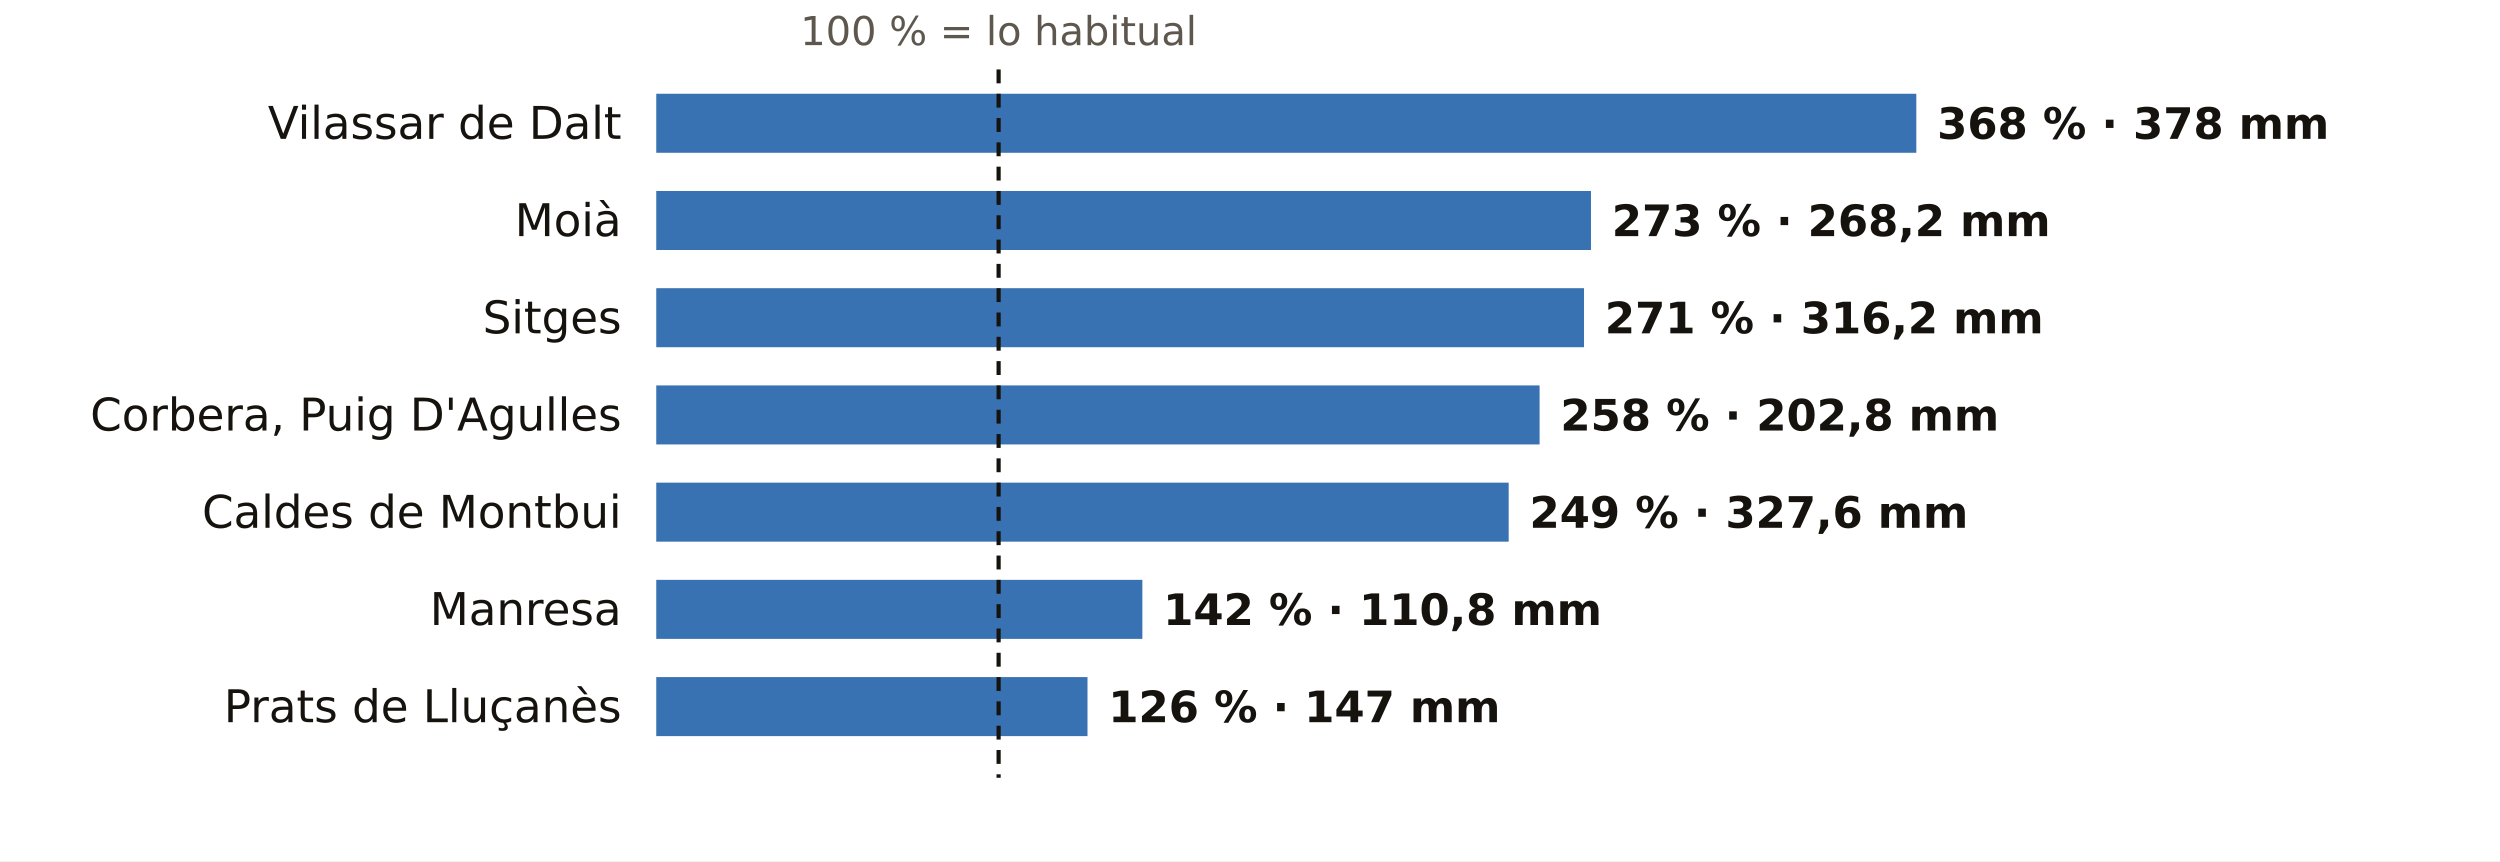
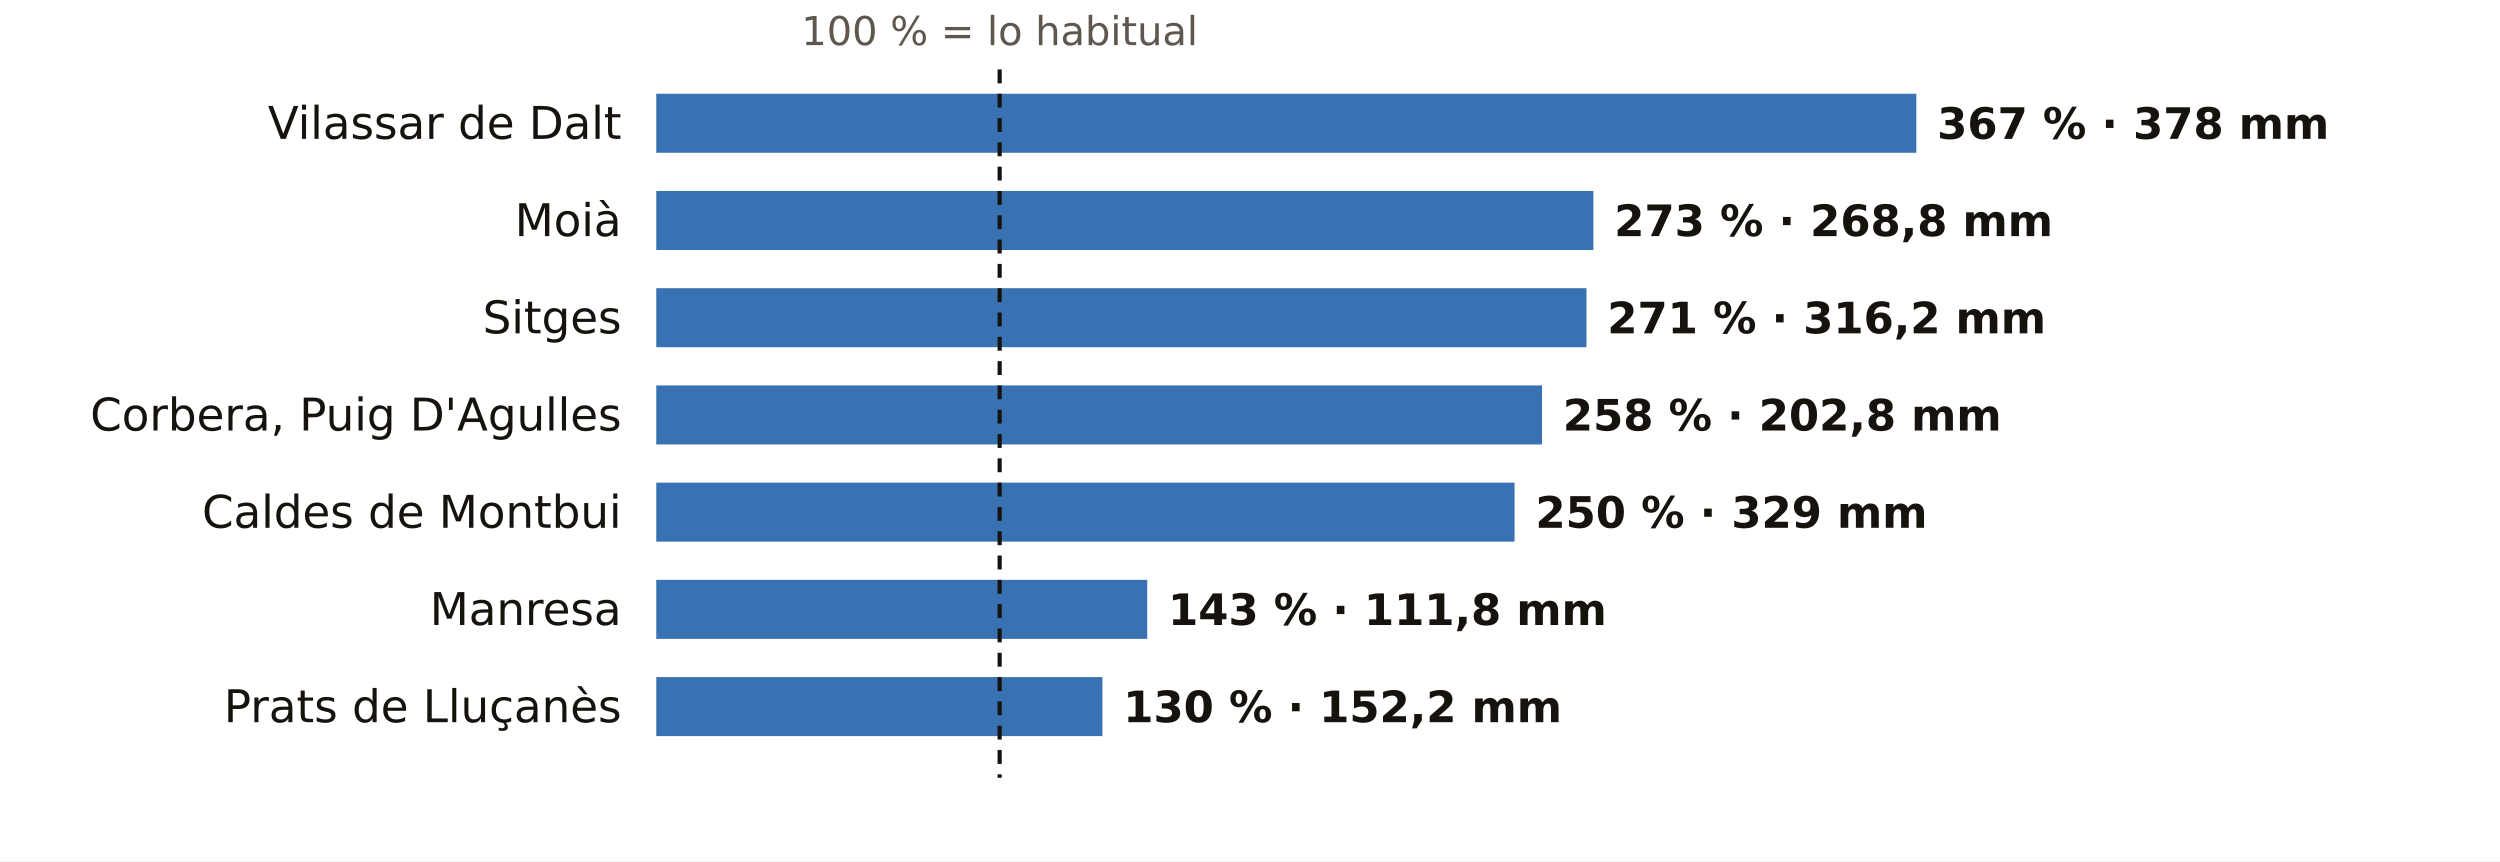
<svg xmlns="http://www.w3.org/2000/svg" viewBox="0 0 720 248" width="720" height="248" role="img" aria-label="El otoño en los pluviómetros de AEMET de Barcelona: % de lo habitual">
  <rect width="720" height="248" fill="#FFFFFF" />
-   <text x="287.6" y="13.0" font-size="11.5" fill="#5E574E" text-anchor="middle" font-weight="400" font-family="Public Sans, DejaVu Sans, Arial, sans-serif">100 % = lo habitual</text>
+   <text x="287.9" y="13.0" font-size="11.5" fill="#5E574E" text-anchor="middle" font-weight="400" font-family="Public Sans, DejaVu Sans, Arial, sans-serif">100 % = lo habitual</text>
  <text x="179.0" y="40.0" font-size="13" fill="#16130F" text-anchor="end" font-weight="500" font-family="Public Sans, DejaVu Sans, Arial, sans-serif">Vilassar de Dalt</text>
  <rect x="189" y="27" width="362.9" height="17" fill="#1F5FA8" opacity="0.88" />
-   <text x="557.9" y="40.0" font-size="12.5" fill="#16130F" text-anchor="start" font-weight="600" font-family="Public Sans, DejaVu Sans, Arial, sans-serif">368 % · 378 mm</text>
+   <text x="557.9" y="40.0" font-size="12.5" fill="#16130F" text-anchor="start" font-weight="600" font-family="Public Sans, DejaVu Sans, Arial, sans-serif">367 % · 378 mm</text>
  <text x="179.0" y="68.0" font-size="13" fill="#16130F" text-anchor="end" font-weight="500" font-family="Public Sans, DejaVu Sans, Arial, sans-serif">Moià</text>
-   <rect x="189" y="55" width="269.2" height="17" fill="#1F5FA8" opacity="0.88" />
-   <text x="464.2" y="68.0" font-size="12.5" fill="#16130F" text-anchor="start" font-weight="600" font-family="Public Sans, DejaVu Sans, Arial, sans-serif">273 % · 268,2 mm</text>
+   <rect x="189" y="55" width="269.9" height="17" fill="#1F5FA8" opacity="0.88" />
+   <text x="464.9" y="68.0" font-size="12.5" fill="#16130F" text-anchor="start" font-weight="600" font-family="Public Sans, DejaVu Sans, Arial, sans-serif">273 % · 268,8 mm</text>
  <text x="179.0" y="96.0" font-size="13" fill="#16130F" text-anchor="end" font-weight="500" font-family="Public Sans, DejaVu Sans, Arial, sans-serif">Sitges</text>
-   <rect x="189" y="83" width="267.2" height="17" fill="#1F5FA8" opacity="0.88" />
-   <text x="462.2" y="96.0" font-size="12.5" fill="#16130F" text-anchor="start" font-weight="600" font-family="Public Sans, DejaVu Sans, Arial, sans-serif">271 % · 316,2 mm</text>
+   <rect x="189" y="83" width="267.9" height="17" fill="#1F5FA8" opacity="0.88" />
+   <text x="462.9" y="96.0" font-size="12.5" fill="#16130F" text-anchor="start" font-weight="600" font-family="Public Sans, DejaVu Sans, Arial, sans-serif">271 % · 316,2 mm</text>
  <text x="179.0" y="124.0" font-size="13" fill="#16130F" text-anchor="end" font-weight="500" font-family="Public Sans, DejaVu Sans, Arial, sans-serif">Corbera, Puig D'Agulles</text>
-   <rect x="189" y="111" width="254.4" height="17" fill="#1F5FA8" opacity="0.88" />
-   <text x="449.4" y="124.0" font-size="12.5" fill="#16130F" text-anchor="start" font-weight="600" font-family="Public Sans, DejaVu Sans, Arial, sans-serif">258 % · 202,8 mm</text>
+   <rect x="189" y="111" width="255.1" height="17" fill="#1F5FA8" opacity="0.88" />
+   <text x="450.1" y="124.0" font-size="12.5" fill="#16130F" text-anchor="start" font-weight="600" font-family="Public Sans, DejaVu Sans, Arial, sans-serif">258 % · 202,8 mm</text>
  <text x="179.0" y="152.0" font-size="13" fill="#16130F" text-anchor="end" font-weight="500" font-family="Public Sans, DejaVu Sans, Arial, sans-serif">Caldes de Montbui</text>
-   <rect x="189" y="139" width="245.5" height="17" fill="#1F5FA8" opacity="0.88" />
-   <text x="440.5" y="152.0" font-size="12.5" fill="#16130F" text-anchor="start" font-weight="600" font-family="Public Sans, DejaVu Sans, Arial, sans-serif">249 % · 327,6 mm</text>
+   <rect x="189" y="139" width="247.2" height="17" fill="#1F5FA8" opacity="0.88" />
+   <text x="442.2" y="152.0" font-size="12.5" fill="#16130F" text-anchor="start" font-weight="600" font-family="Public Sans, DejaVu Sans, Arial, sans-serif">250 % · 329 mm</text>
  <text x="179.0" y="180.0" font-size="13" fill="#16130F" text-anchor="end" font-weight="500" font-family="Public Sans, DejaVu Sans, Arial, sans-serif">Manresa</text>
-   <rect x="189" y="167" width="140.0" height="17" fill="#1F5FA8" opacity="0.88" />
-   <text x="335.0" y="180.0" font-size="12.5" fill="#16130F" text-anchor="start" font-weight="600" font-family="Public Sans, DejaVu Sans, Arial, sans-serif">142 % · 110,8 mm</text>
+   <rect x="189" y="167" width="141.4" height="17" fill="#1F5FA8" opacity="0.88" />
+   <text x="336.4" y="180.0" font-size="12.5" fill="#16130F" text-anchor="start" font-weight="600" font-family="Public Sans, DejaVu Sans, Arial, sans-serif">143 % · 111,8 mm</text>
  <text x="179.0" y="208.0" font-size="13" fill="#16130F" text-anchor="end" font-weight="500" font-family="Public Sans, DejaVu Sans, Arial, sans-serif">Prats de Lluçanès</text>
-   <rect x="189" y="195" width="124.2" height="17" fill="#1F5FA8" opacity="0.88" />
-   <text x="319.2" y="208.0" font-size="12.5" fill="#16130F" text-anchor="start" font-weight="600" font-family="Public Sans, DejaVu Sans, Arial, sans-serif">126 % · 147 mm</text>
-   <line x1="287.6" x2="287.6" y1="20" y2="224" stroke="#16130F" stroke-width="1.2" stroke-dasharray="4 3" />
+   <rect x="189" y="195" width="128.5" height="17" fill="#1F5FA8" opacity="0.88" />
+   <text x="323.5" y="208.0" font-size="12.5" fill="#16130F" text-anchor="start" font-weight="600" font-family="Public Sans, DejaVu Sans, Arial, sans-serif">130 % · 152,2 mm</text>
+   <line x1="287.9" x2="287.9" y1="20" y2="224" stroke="#16130F" stroke-width="1.2" stroke-dasharray="4 3" />
</svg>
